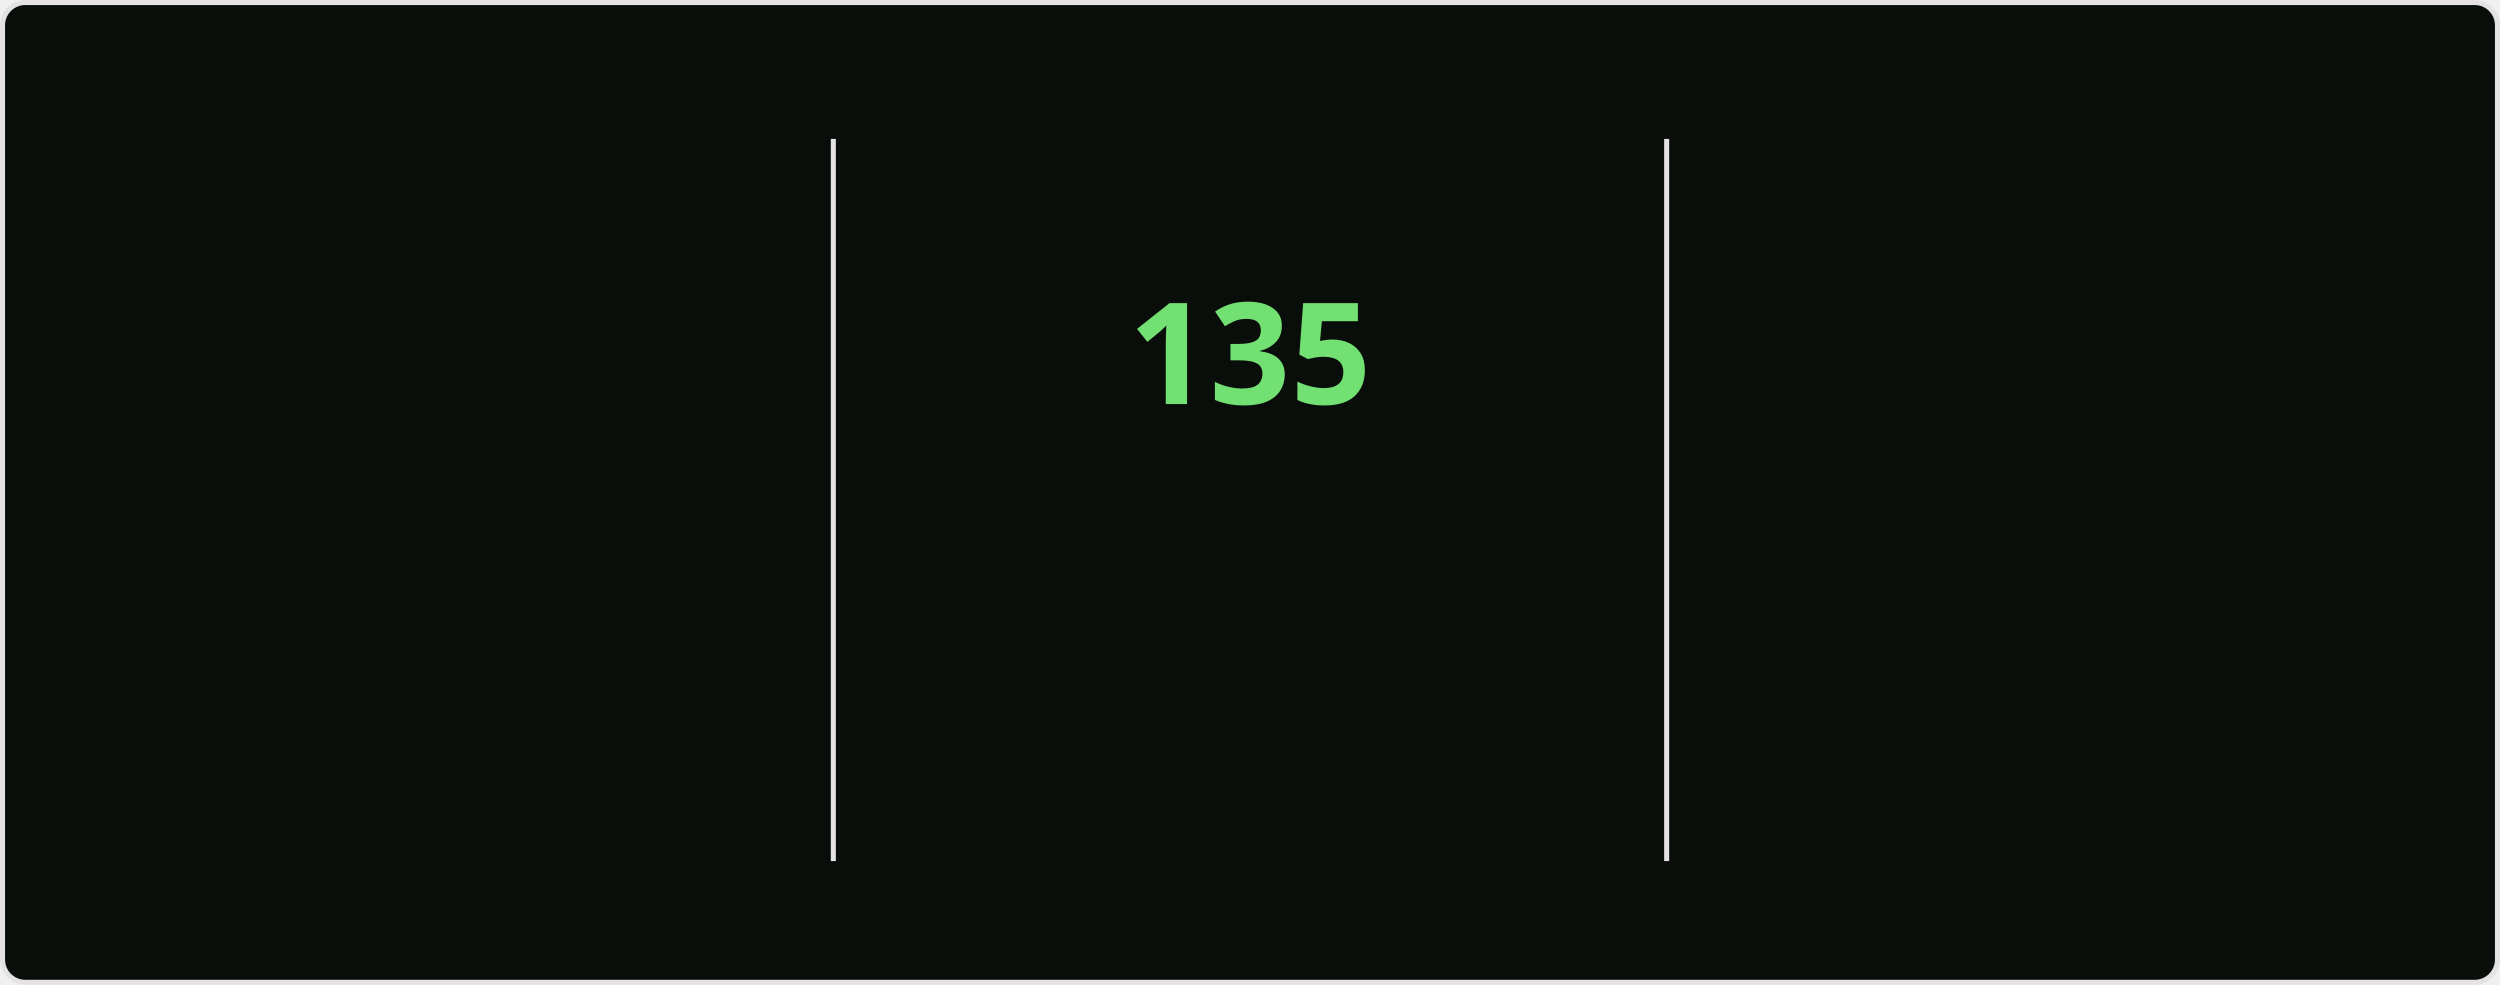
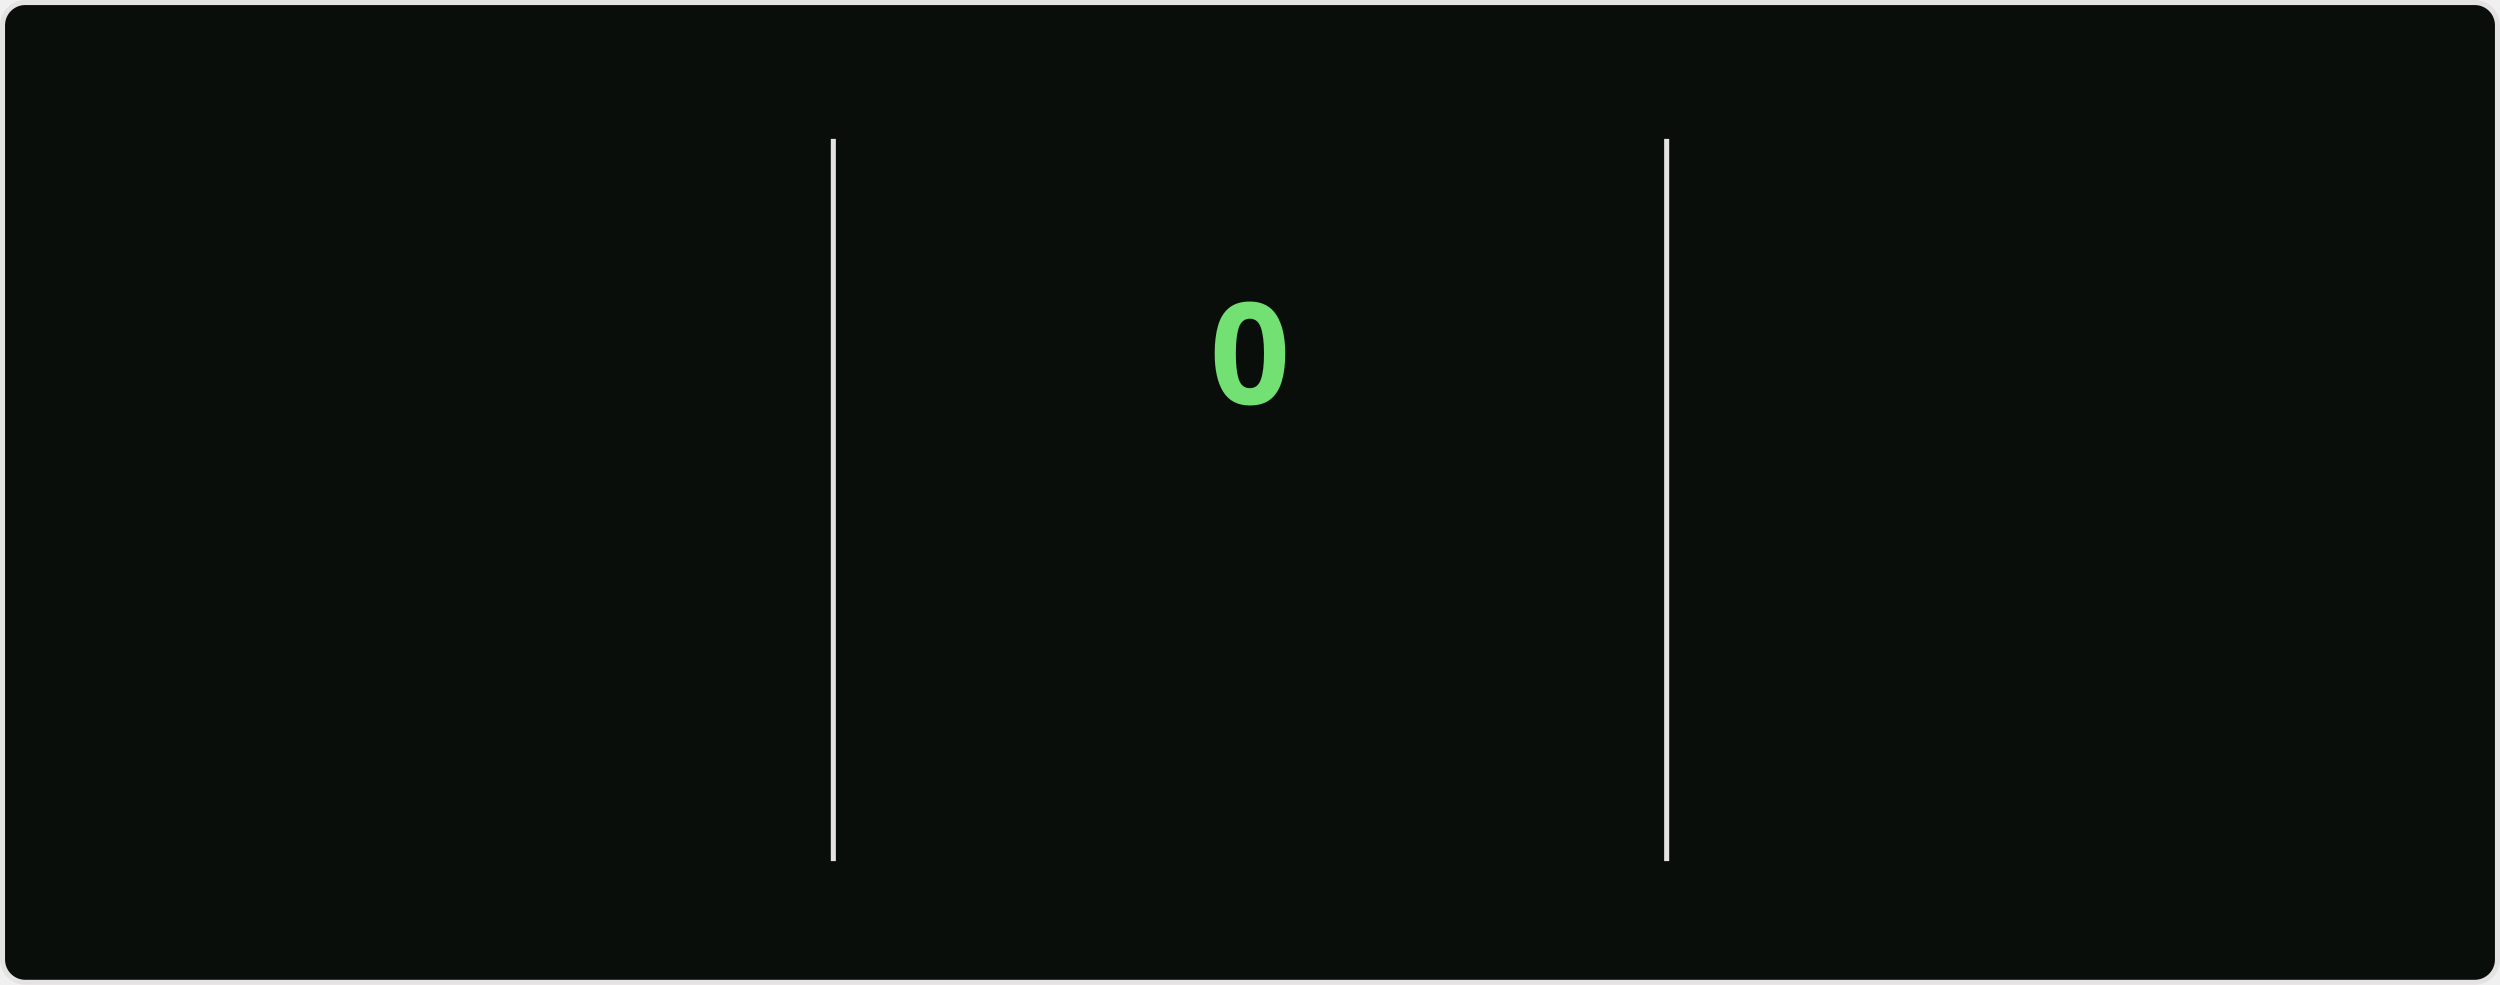
<svg xmlns="http://www.w3.org/2000/svg" style="isolation: isolate" viewBox="0 0 495 195" width="495px" height="195px" direction="ltr">
  <style>
    @keyframes currstreak {
      0% { font-size: 3px; opacity: 0.2; }
      80% { font-size: 34px; opacity: 1; }
      100% { font-size: 28px; opacity: 1; }
    }
    @keyframes fadein {
      0% { opacity: 0; }
      100% { opacity: 1; }
    }
    .big-number {
      font-family: "Segoe UI", Ubuntu, sans-serif;
      font-weight: 700;
      font-size: 28px;
      fill: #bfd5b5;
    }
    .label {
      font-family: "Segoe UI", Ubuntu, sans-serif;
      font-weight: 400;
      font-size: 14px;
      fill: #bfd5b5;
    }
    .range-text {
      font-family: "Segoe UI", Ubuntu, sans-serif;
      font-weight: 400;
      font-size: 12px;
      fill: #8db87a;
    }
    .current-streak-num {
      font-family: "Segoe UI", Ubuntu, sans-serif;
      font-weight: 700;
      font-size: 28px;
      fill: #72e072;
    }</style>
  <defs>
    <clipPath id="outer_rectangle">
      <rect width="495" height="195" rx="4.5" />
    </clipPath>
    <mask id="mask_out_ring_behind_fire">
      <rect width="495" height="195" fill="white" />
      <ellipse id="mask-ellipse" cx="247.5" cy="32" rx="13" ry="18" fill="black" />
    </mask>
  </defs>
  <g clip-path="url(#outer_rectangle)">
    <g style="isolation: isolate">
      <rect fill="#0a0e0a" rx="4.5" x="0.5" y="0.5" width="494" height="194" stroke="#e4e2e2" />
    </g>
    <g style="isolation: isolate">
      <line x1="165" y1="28" x2="165" y2="170" vector-effect="non-scaling-stroke" stroke-width="1" stroke="#e4e2e2" stroke-linejoin="miter" stroke-linecap="square" stroke-miterlimit="3" />
      <line x1="330" y1="28" x2="330" y2="170" vector-effect="non-scaling-stroke" stroke-width="1" stroke="#e4e2e2" stroke-linejoin="miter" stroke-linecap="square" stroke-miterlimit="3" />
    </g>
    <g style="isolation: isolate">
      <g transform="translate(82.5, 48)">
        <text x="0" y="32" stroke-width="0" text-anchor="middle" class="big-number" style="opacity: 0; animation: fadein 0.5s linear forwards 0.6s">
            7.3K
          </text>
      </g>
      <g transform="translate(82.5, 84)">
        <text x="0" y="32" stroke-width="0" text-anchor="middle" class="label" style="opacity: 0; animation: fadein 0.5s linear forwards 0.7s">
            Total Contributions
          </text>
      </g>
      <g transform="translate(82.5, 114)">
        <text x="0" y="32" stroke-width="0" text-anchor="middle" class="range-text" style="opacity: 0; animation: fadein 0.5s linear forwards 0.8s">
            Nov 23 - Present
          </text>
      </g>
    </g>
    <g style="isolation: isolate">
      <g mask="url(#mask_out_ring_behind_fire)">
        <circle cx="247.5" cy="71" r="40" fill="none" stroke="#bfd5b5" stroke-width="5" style="opacity: 0; animation: fadein 0.5s linear forwards 0.4s" />
      </g>
      <g transform="translate(247.5, 19.5)" stroke-opacity="0" style="opacity: 0; animation: fadein 0.5s linear forwards 0.6s">
        <path d="M -12 -0.5 L 15 -0.5 L 15 23.5 L -12 23.5 L -12 -0.5 Z" fill="none" />
        <path d="M 1.5 0.67 C 1.5 0.67 2.24 3.32 2.24 5.47 C 2.24 7.53 0.89 9.2 -1.17 9.2 C -3.23 9.2 -4.79 7.53 -4.79 5.47 L -4.76 5.11 C -6.78 7.51 -8 10.62 -8 13.99 C -8 18.41 -4.42 22 0 22 C 4.42 22 8 18.41 8 13.99 C 8 8.6 5.41 3.79 1.5 0.67 Z M -0.29 19 C -2.07 19 -3.51 17.6 -3.51 15.86 C -3.51 14.24 -2.46 13.1 -0.7 12.74 C 1.07 12.38 2.9 11.53 3.92 10.16 C 4.31 11.45 4.51 12.81 4.51 14.2 C 4.51 16.85 2.36 19 -0.29 19 Z" fill="#bfd5b5" stroke-opacity="0" />
      </g>
      <g transform="translate(247.5, 48)">
        <text x="0" y="32" stroke-width="0" text-anchor="middle" class="current-streak-num" style="animation: currstreak 0.6s linear forwards">
-             135
+             0
          </text>
      </g>
      <g transform="translate(247.5, 108)">
        <text x="0" y="32" stroke-width="0" text-anchor="middle" class="label" style="opacity: 0; animation: fadein 0.5s linear forwards 0.9s">
            Current Streak
          </text>
      </g>
      <g transform="translate(247.5, 145)">
        <text x="0" y="21" stroke-width="0" text-anchor="middle" class="range-text" style="opacity: 0; animation: fadein 0.5s linear forwards 0.9s">
-             Jul 12 - Nov 23
+             0 days
          </text>
      </g>
    </g>
    <g style="isolation: isolate">
      <g transform="translate(412.5, 48)">
        <text x="0" y="32" stroke-width="0" text-anchor="middle" class="big-number" style="opacity: 0; animation: fadein 0.5s linear forwards 1.2s">
            135
          </text>
      </g>
      <g transform="translate(412.5, 84)">
        <text x="0" y="32" stroke-width="0" text-anchor="middle" class="label" style="opacity: 0; animation: fadein 0.5s linear forwards 1.3s">
            Longest Streak
          </text>
      </g>
      <g transform="translate(412.5, 114)">
        <text x="0" y="32" stroke-width="0" text-anchor="middle" class="range-text" style="opacity: 0; animation: fadein 0.5s linear forwards 1.4s">
            Jul 12 - Nov 23
          </text>
      </g>
    </g>
  </g>
</svg>
